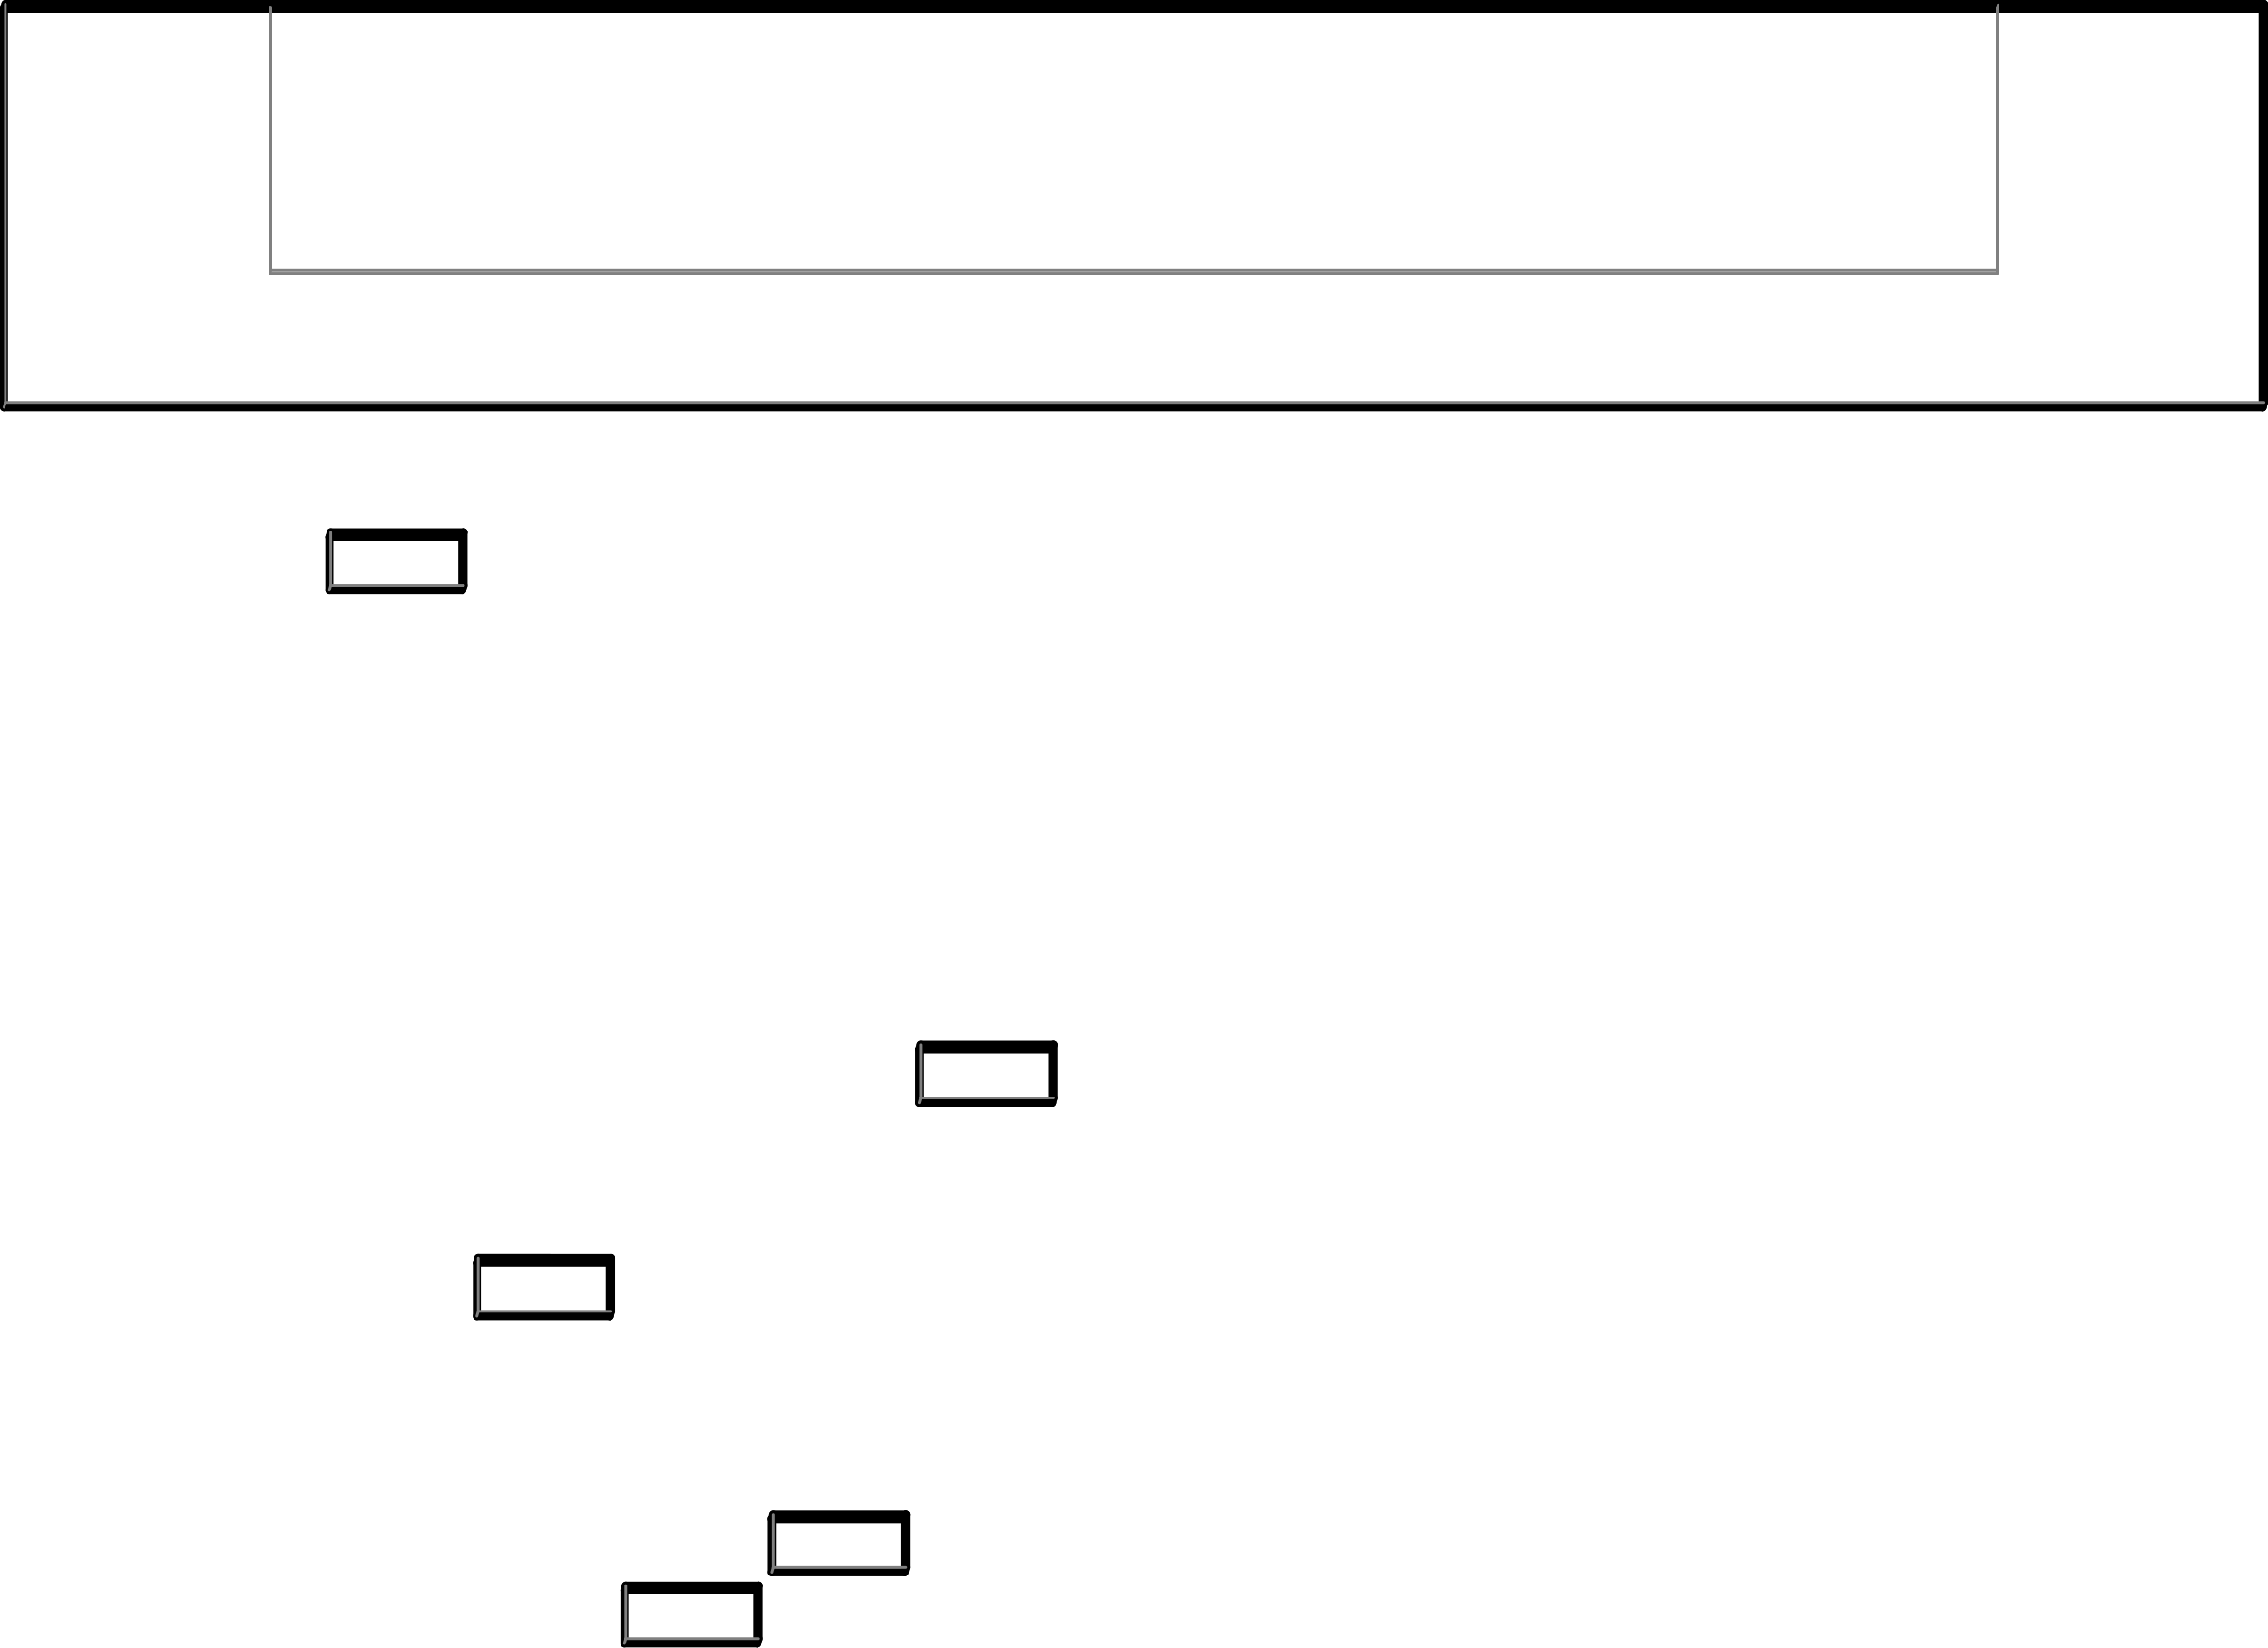
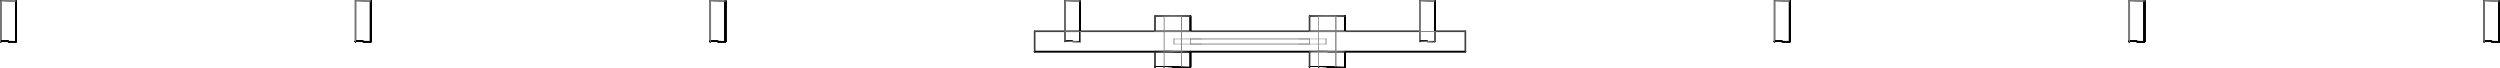
- <svg xmlns="http://www.w3.org/2000/svg" width="85.351mm" height="62.011mm" viewBox="-41.762 -10.96 85.351 62.011" version="1.1">
+ <svg xmlns="http://www.w3.org/2000/svg" width="493.302mm" height="13.343mm" viewBox="-246.651 -7.748 493.302 13.343" version="1.1">
  <g transform="scale(1,-1)" stroke-linecap="round">
    <g fill="none" stroke="rgb(0,0,0)" stroke-width="0.3" id="visible">
-       <line x1="-24.315" y1="-11.078" x2="-24.366" y2="-11.256" />
-       <line x1="-24.366" y1="-11.256" x2="-29.366" y2="-11.256" />
-       <line x1="-24.315" y1="-9.078" x2="-24.366" y2="-9.256" />
-       <line x1="-24.315" y1="-11.078" x2="-24.315" y2="-9.078" />
-       <line x1="-24.366" y1="-11.256" x2="-24.366" y2="-9.256" />
-       <line x1="-29.315" y1="-9.078" x2="-29.366" y2="-9.256" />
-       <line x1="-24.315" y1="-9.078" x2="-29.315" y2="-9.078" />
-       <line x1="-24.366" y1="-9.256" x2="-29.366" y2="-9.256" />
-       <line x1="-29.366" y1="-11.256" x2="-29.366" y2="-9.256" />
-       <line x1="-18.764" y1="-38.4" x2="-18.815" y2="-38.578" />
-       <line x1="-18.815" y1="-38.578" x2="-23.815" y2="-38.578" />
-       <line x1="-18.764" y1="-36.401" x2="-18.815" y2="-36.578" />
-       <line x1="-18.764" y1="-38.4" x2="-18.764" y2="-36.401" />
-       <line x1="-18.815" y1="-38.578" x2="-18.815" y2="-36.578" />
-       <line x1="-23.764" y1="-36.4" x2="-23.815" y2="-36.578" />
-       <line x1="-18.764" y1="-36.401" x2="-23.764" y2="-36.4" />
-       <line x1="-18.815" y1="-36.578" x2="-23.815" y2="-36.578" />
-       <line x1="-23.815" y1="-38.578" x2="-23.815" y2="-36.578" />
-       <line x1="-13.213" y1="-50.723" x2="-13.264" y2="-50.9" />
-       <line x1="-13.264" y1="-50.9" x2="-18.264" y2="-50.9" />
-       <line x1="-13.213" y1="-48.723" x2="-13.264" y2="-48.9" />
-       <line x1="-13.213" y1="-50.723" x2="-13.213" y2="-48.723" />
-       <line x1="-13.264" y1="-50.9" x2="-13.264" y2="-48.9" />
-       <line x1="-18.213" y1="-48.723" x2="-18.264" y2="-48.9" />
-       <line x1="-13.213" y1="-48.723" x2="-18.213" y2="-48.723" />
-       <line x1="-13.264" y1="-48.9" x2="-18.264" y2="-48.9" />
-       <line x1="-18.264" y1="-50.9" x2="-18.264" y2="-48.9" />
-       <line x1="-7.663" y1="-48.045" x2="-7.713" y2="-48.223" />
-       <line x1="-7.713" y1="-48.223" x2="-12.713" y2="-48.223" />
-       <line x1="-7.663" y1="-46.045" x2="-7.713" y2="-46.223" />
-       <line x1="-7.663" y1="-48.045" x2="-7.663" y2="-46.045" />
-       <line x1="-7.713" y1="-48.223" x2="-7.713" y2="-46.223" />
-       <line x1="-12.663" y1="-46.045" x2="-12.713" y2="-46.223" />
-       <line x1="-7.663" y1="-46.045" x2="-12.663" y2="-46.045" />
-       <line x1="-7.713" y1="-46.223" x2="-12.713" y2="-46.223" />
-       <line x1="-12.713" y1="-48.223" x2="-12.713" y2="-46.223" />
-       <line x1="-2.112" y1="-30.367" x2="-2.163" y2="-30.545" />
-       <line x1="-2.163" y1="-30.545" x2="-7.163" y2="-30.545" />
-       <line x1="-2.112" y1="-28.367" x2="-2.163" y2="-28.545" />
-       <line x1="-2.112" y1="-30.367" x2="-2.112" y2="-28.367" />
-       <line x1="-2.163" y1="-30.545" x2="-2.163" y2="-28.545" />
-       <line x1="-7.112" y1="-28.367" x2="-7.163" y2="-28.545" />
-       <line x1="-2.112" y1="-28.367" x2="-7.112" y2="-28.367" />
-       <line x1="-2.163" y1="-28.545" x2="-7.163" y2="-28.545" />
-       <line x1="-7.163" y1="-30.545" x2="-7.163" y2="-28.545" />
-       <line x1="-41.612" y1="-4.367" x2="-41.612" y2="10.632" />
-       <line x1="-41.612" y1="10.632" x2="-41.561" y2="10.81" />
-       <line x1="-41.612" y1="-4.367" x2="43.388" y2="-4.368" />
-       <line x1="43.388" y1="-4.368" x2="43.388" y2="10.632" />
-       <line x1="-41.612" y1="10.632" x2="43.388" y2="10.632" />
-       <line x1="-41.561" y1="10.81" x2="43.439" y2="10.81" />
-       <line x1="43.388" y1="10.632" x2="43.439" y2="10.81" />
-       <line x1="-31.603" y1="10.665" x2="33.397" y2="10.665" />
-       <line x1="33.397" y1="10.665" x2="33.43" y2="10.778" />
-       <line x1="-31.57" y1="10.778" x2="33.43" y2="10.778" />
-       <line x1="-31.603" y1="10.665" x2="-31.57" y2="10.778" />
-       <line x1="43.439" y1="-4.19" x2="43.439" y2="10.81" />
-       <line x1="43.388" y1="-4.368" x2="43.439" y2="-4.19" />
-       <line x1="-31.57" y1="10.778" x2="-31.57" y2="10.665" />
+       <line x1="-11.75" y1="1.574" x2="-11.75" y2="4.569" />
+       <path d="M -18.75,4.569 A 3.5,0.001 4.7393962320875796e-23 0,0 -11.75,4.569" />
+       <line x1="-42.5" y1="1.574" x2="33.499" y2="1.574" />
+       <line x1="36.5" y1="1.574" x2="42.5" y2="1.574" />
+       <line x1="-42.5" y1="-2.426" x2="-42.5" y2="1.574" />
+       <line x1="-42.5" y1="-2.426" x2="-42.5" y2="-2.449" />
+       <line x1="-42.5" y1="-2.449" x2="11.75" y2="-2.449" />
+       <line x1="18.75" y1="-2.449" x2="42.5" y2="-2.449" />
+       <line x1="-42.5" y1="-2.426" x2="42.5" y2="-2.426" />
+       <line x1="42.5" y1="-2.426" x2="42.5" y2="1.574" />
+       <line x1="42.5" y1="-2.426" x2="42.5" y2="-2.449" />
+       <line x1="18.75" y1="1.574" x2="18.75" y2="4.569" />
+       <path d="M 11.75,4.569 A 3.5,0.001 4.7393962320875796e-23 0,0 18.75,4.569" />
+       <line x1="-33.5" y1="1.574" x2="-33.5" y2="7.563" />
+       <path d="M -33.5,7.563 A 1.5,0.001 4.7393962320875796e-23 0,0 -33.5,7.563" />
+       <line x1="-11.75" y1="1.574" x2="-11.75" y2="4.556" />
+       <path d="M -11.75,4.556 A 3.5,0.001 4.7393962320875796e-23 0,0 -11.75,4.556" />
+       <line x1="36.5" y1="1.574" x2="36.5" y2="7.563" />
+       <path d="M 36.5,7.563 A 1.5,0.001 4.7393962320875796e-23 0,0 36.5,7.563" />
+       <line x1="18.75" y1="1.574" x2="18.75" y2="4.556" />
+       <path d="M 18.75,4.556 A 3.5,0.001 4.7393962320875796e-23 0,0 18.75,4.556" />
+       <path d="M -13.55,-5.431 A 1.7,0.001 4.7393962320875796e-23 0,0 -16.95,-5.431" />
+       <path d="M -16.95,-5.431 A 1.7,0.001 4.7393962320875796e-23 0,0 -13.55,-5.431" />
+       <path d="M -18.75,-2.431 A 3.5,0.001 4.7393962320875796e-23 0,0 -11.75,-2.431" />
+       <path d="M 11.75,-2.431 A 3.5,0.001 4.7393962320875796e-23 0,0 18.75,-2.431" />
+       <path d="M -11.75,-2.444 A 3.5,0.001 4.7393962320875796e-23 0,0 -11.75,-2.444" />
+       <path d="M 18.75,-2.444 A 3.5,0.001 4.7393962320875796e-23 0,0 18.75,-2.444" />
+       <path d="M -11.75,-5.431 A 3.5,0.001 4.7393962320875796e-23 0,0 -18.75,-5.431" />
+       <path d="M -18.75,-5.431 A 3.5,0.001 4.7393962320875796e-23 0,0 -11.75,-5.431" />
+       <line x1="-11.75" y1="-5.431" x2="-11.75" y2="-2.431" />
+       <line x1="18.75" y1="-5.431" x2="18.75" y2="-2.431" />
+       <path d="M 18.75,-5.431 A 3.5,0.001 4.7393962320875796e-23 0,0 11.75,-5.431" />
+       <path d="M 11.75,-5.431 A 3.5,0.001 4.7393962320875796e-23 0,0 18.75,-5.431" />
+       <line x1="-11.75" y1="-5.444" x2="-11.75" y2="-2.444" />
+       <path d="M -11.75,-5.444 A 3.5,0.001 4.7393962320875796e-23 0,0 -18.75,-5.444" />
+       <path d="M -18.75,-5.444 A 3.5,0.001 4.7393962320875796e-23 0,0 -11.75,-5.444" />
+       <line x1="18.75" y1="-5.444" x2="18.75" y2="-2.444" />
+       <path d="M 18.75,-5.444 A 3.5,0.001 4.7393962320875796e-23 0,0 11.75,-5.444" />
+       <path d="M 11.75,-5.444 A 3.5,0.001 4.7393962320875796e-23 0,0 18.75,-5.444" />
+       <path d="M 16.95,-5.431 A 1.7,0.001 4.7393962320875796e-23 0,0 13.55,-5.431" />
+       <path d="M 13.55,-5.431 A 1.7,0.001 4.7393962320875796e-23 0,0 16.95,-5.431" />
+       <path d="M -13.55,-5.444 A 1.7,0.001 4.7393962320875796e-23 0,0 -16.95,-5.444" />
+       <path d="M -16.95,-5.444 A 1.7,0.001 4.7393962320875796e-23 0,0 -13.55,-5.444" />
+       <path d="M 16.95,-5.444 A 1.7,0.001 4.7393962320875796e-23 0,0 13.55,-5.444" />
+       <path d="M 13.55,-5.444 A 1.7,0.001 4.7393962320875796e-23 0,0 16.95,-5.444" />
+       <path d="M -246.501,7.597 A 1.5,0.001 4.7393962320875796e-23 0,0 -243.501,7.597" />
+       <line x1="-243.501" y1="-0.403" x2="-243.501" y2="7.597" />
+       <path d="M -243.501,-0.403 A 1.5,0.001 4.7393962320875796e-23 0,0 -246.501,-0.403" />
+       <path d="M -246.501,-0.403 A 1.5,0.001 4.7393962320875796e-23 0,0 -243.501,-0.403" />
+       <path d="M -243.501,7.58 A 1.5,0.001 4.7393962320875796e-23 0,0 -243.5,7.58" />
+       <line x1="-243.5" y1="-0.42" x2="-243.5" y2="7.58" />
+       <path d="M -243.5,-0.42 A 1.5,0.001 4.7393962320875796e-23 0,0 -246.5,-0.42" />
+       <path d="M -246.5,-0.42 A 1.5,0.001 4.7393962320875796e-23 0,0 -243.5,-0.42" />
+       <path d="M -243.5,7.563 A 1.5,0.001 4.7393962320875796e-23 0,0 -243.5,7.563" />
+       <line x1="-243.5" y1="-0.437" x2="-243.5" y2="7.563" />
+       <path d="M -243.5,-0.437 A 1.5,0.001 4.7393962320875796e-23 0,0 -246.5,-0.437" />
+       <path d="M -246.5,-0.437 A 1.5,0.001 4.7393962320875796e-23 0,0 -243.5,-0.437" />
+       <path d="M -243.5,7.546 A 1.5,0.001 4.7393962320875796e-23 0,0 -243.5,7.546" />
+       <line x1="-243.5" y1="-0.454" x2="-243.5" y2="7.546" />
+       <path d="M -243.5,-0.454 A 1.5,0.001 4.7393962320875796e-23 0,0 -246.5,-0.454" />
+       <path d="M -246.5,-0.454 A 1.5,0.001 4.7393962320875796e-23 0,0 -243.5,-0.454" />
+       <path d="M -243.5,7.529 A 1.5,0.001 4.7393962320875796e-23 0,0 -243.499,7.529" />
+       <line x1="-243.499" y1="-0.471" x2="-243.499" y2="7.529" />
+       <path d="M -243.499,-0.471 A 1.5,0.001 4.7393962320875796e-23 0,0 -246.499,-0.471" />
+       <path d="M -246.499,-0.471 A 1.5,0.001 4.7393962320875796e-23 0,0 -243.499,-0.471" />
+       <path d="M -176.501,7.597 A 1.5,0.001 4.7393962320875796e-23 0,0 -173.501,7.597" />
+       <line x1="-173.501" y1="-0.403" x2="-173.501" y2="7.597" />
+       <path d="M -173.501,-0.403 A 1.5,0.001 4.7393962320875796e-23 0,0 -176.501,-0.403" />
+       <path d="M -176.501,-0.403 A 1.5,0.001 4.7393962320875796e-23 0,0 -173.501,-0.403" />
+       <path d="M -173.501,7.58 A 1.5,0.001 4.7393962320875796e-23 0,0 -173.5,7.58" />
+       <line x1="-173.5" y1="-0.42" x2="-173.5" y2="7.58" />
+       <path d="M -173.5,-0.42 A 1.5,0.001 4.7393962320875796e-23 0,0 -176.5,-0.42" />
+       <path d="M -176.5,-0.42 A 1.5,0.001 4.7393962320875796e-23 0,0 -173.5,-0.42" />
+       <path d="M -173.5,7.563 A 1.5,0.001 4.7393962320875796e-23 0,0 -173.5,7.563" />
+       <line x1="-173.5" y1="-0.437" x2="-173.5" y2="7.563" />
+       <path d="M -173.5,-0.437 A 1.5,0.001 4.7393962320875796e-23 0,0 -176.5,-0.437" />
+       <path d="M -176.5,-0.437 A 1.5,0.001 4.7393962320875796e-23 0,0 -173.5,-0.437" />
+       <path d="M -173.5,7.546 A 1.5,0.001 4.7393962320875796e-23 0,0 -173.5,7.546" />
+       <line x1="-173.5" y1="-0.454" x2="-173.5" y2="7.546" />
+       <path d="M -173.5,-0.454 A 1.5,0.001 4.7393962320875796e-23 0,0 -176.5,-0.454" />
+       <path d="M -176.5,-0.454 A 1.5,0.001 4.7393962320875796e-23 0,0 -173.5,-0.454" />
+       <path d="M -173.5,7.529 A 1.5,0.001 4.7393962320875796e-23 0,0 -173.499,7.529" />
+       <line x1="-173.499" y1="-0.471" x2="-173.499" y2="7.529" />
+       <path d="M -173.499,-0.471 A 1.5,0.001 4.7393962320875796e-23 0,0 -176.499,-0.471" />
+       <path d="M -176.499,-0.471 A 1.5,0.001 4.7393962320875796e-23 0,0 -173.499,-0.471" />
+       <path d="M -106.501,7.597 A 1.5,0.001 4.7393962320875796e-23 0,0 -103.501,7.597" />
+       <line x1="-103.501" y1="-0.403" x2="-103.501" y2="7.597" />
+       <path d="M -103.501,-0.403 A 1.5,0.001 4.7393962320875796e-23 0,0 -106.501,-0.403" />
+       <path d="M -106.501,-0.403 A 1.5,0.001 4.7393962320875796e-23 0,0 -103.501,-0.403" />
+       <path d="M -103.501,7.58 A 1.5,0.001 4.7393962320875796e-23 0,0 -103.5,7.58" />
+       <line x1="-103.5" y1="-0.42" x2="-103.5" y2="7.58" />
+       <path d="M -103.5,-0.42 A 1.5,0.001 4.7393962320875796e-23 0,0 -106.5,-0.42" />
+       <path d="M -106.5,-0.42 A 1.5,0.001 4.7393962320875796e-23 0,0 -103.5,-0.42" />
+       <path d="M -103.5,7.563 A 1.5,0.001 4.7393962320875796e-23 0,0 -103.5,7.563" />
+       <line x1="-103.5" y1="-0.437" x2="-103.5" y2="7.563" />
+       <path d="M -103.5,-0.437 A 1.5,0.001 4.7393962320875796e-23 0,0 -106.5,-0.437" />
+       <path d="M -106.5,-0.437 A 1.5,0.001 4.7393962320875796e-23 0,0 -103.5,-0.437" />
+       <path d="M -103.5,7.546 A 1.5,0.001 4.7393962320875796e-23 0,0 -103.5,7.546" />
+       <line x1="-103.5" y1="-0.454" x2="-103.5" y2="7.546" />
+       <path d="M -103.5,-0.454 A 1.5,0.001 4.7393962320875796e-23 0,0 -106.5,-0.454" />
+       <path d="M -106.5,-0.454 A 1.5,0.001 4.7393962320875796e-23 0,0 -103.5,-0.454" />
+       <path d="M -103.5,7.529 A 1.5,0.001 4.7393962320875796e-23 0,0 -103.499,7.529" />
+       <line x1="-103.499" y1="-0.471" x2="-103.499" y2="7.529" />
+       <path d="M -103.499,-0.471 A 1.5,0.001 4.7393962320875796e-23 0,0 -106.499,-0.471" />
+       <path d="M -106.499,-0.471 A 1.5,0.001 4.7393962320875796e-23 0,0 -103.499,-0.471" />
+       <path d="M -36.501,7.597 A 1.5,0.001 4.7393962320875796e-23 0,0 -33.501,7.597" />
+       <line x1="-33.501" y1="-0.403" x2="-33.501" y2="7.597" />
+       <path d="M -33.501,-0.403 A 1.5,0.001 4.7393962320875796e-23 0,0 -36.501,-0.403" />
+       <path d="M -36.501,-0.403 A 1.5,0.001 4.7393962320875796e-23 0,0 -33.501,-0.403" />
+       <path d="M -33.501,7.58 A 1.5,0.001 4.7393962320875796e-23 0,0 -33.5,7.58" />
+       <line x1="-33.5" y1="-0.42" x2="-33.5" y2="7.58" />
+       <path d="M -33.5,-0.42 A 1.5,0.001 4.7393962320875796e-23 0,0 -36.5,-0.42" />
+       <path d="M -36.5,-0.42 A 1.5,0.001 4.7393962320875796e-23 0,0 -33.5,-0.42" />
+       <path d="M -33.5,7.546 A 1.5,0.001 4.7393962320875796e-23 0,0 -33.5,7.546" />
+       <line x1="-33.5" y1="1.574" x2="-33.5" y2="7.546" />
+       <path d="M -33.5,7.529 A 1.5,0.001 4.7393962320875796e-23 0,0 -33.499,7.529" />
+       <line x1="-33.499" y1="1.574" x2="-33.499" y2="7.529" />
+       <path d="M 33.499,7.597 A 1.5,0.001 4.7393962320875796e-23 0,0 36.499,7.597" />
+       <line x1="36.499" y1="-0.403" x2="36.499" y2="7.597" />
+       <path d="M 36.499,-0.403 A 1.5,0.001 4.7393962320875796e-23 0,0 33.499,-0.403" />
+       <path d="M 33.499,-0.403 A 1.5,0.001 4.7393962320875796e-23 0,0 36.499,-0.403" />
+       <path d="M 36.499,7.58 A 1.5,0.001 4.7393962320875796e-23 0,0 36.5,7.58" />
+       <line x1="36.5" y1="-0.42" x2="36.5" y2="7.58" />
+       <path d="M 36.5,-0.42 A 1.5,0.001 4.7393962320875796e-23 0,0 33.5,-0.42" />
+       <path d="M 33.5,-0.42 A 1.5,0.001 4.7393962320875796e-23 0,0 36.5,-0.42" />
+       <path d="M 36.5,7.546 A 1.5,0.001 4.7393962320875796e-23 0,0 36.5,7.546" />
+       <line x1="36.5" y1="1.574" x2="36.5" y2="7.546" />
+       <path d="M 36.5,7.529 A 1.5,0.001 4.7393962320875796e-23 0,0 36.501,7.529" />
+       <line x1="36.501" y1="1.574" x2="36.501" y2="7.529" />
+       <path d="M 103.499,7.597 A 1.5,0.001 4.7393962320875796e-23 0,0 106.499,7.597" />
+       <line x1="106.499" y1="-0.403" x2="106.499" y2="7.597" />
+       <path d="M 106.499,-0.403 A 1.5,0.001 4.7393962320875796e-23 0,0 103.499,-0.403" />
+       <path d="M 103.499,-0.403 A 1.5,0.001 4.7393962320875796e-23 0,0 106.499,-0.403" />
+       <path d="M 106.499,7.58 A 1.5,0.001 4.7393962320875796e-23 0,0 106.5,7.58" />
+       <line x1="106.5" y1="-0.42" x2="106.5" y2="7.58" />
+       <path d="M 106.5,-0.42 A 1.5,0.001 4.7393962320875796e-23 0,0 103.5,-0.42" />
+       <path d="M 103.5,-0.42 A 1.5,0.001 4.7393962320875796e-23 0,0 106.5,-0.42" />
+       <path d="M 106.5,7.563 A 1.5,0.001 4.7393962320875796e-23 0,0 106.5,7.563" />
+       <line x1="106.5" y1="-0.437" x2="106.5" y2="7.563" />
+       <path d="M 106.5,-0.437 A 1.5,0.001 4.7393962320875796e-23 0,0 103.5,-0.437" />
+       <path d="M 103.5,-0.437 A 1.5,0.001 4.7393962320875796e-23 0,0 106.5,-0.437" />
+       <path d="M 106.5,7.546 A 1.5,0.001 4.7393962320875796e-23 0,0 106.5,7.546" />
+       <line x1="106.5" y1="-0.454" x2="106.5" y2="7.546" />
+       <path d="M 106.5,-0.454 A 1.5,0.001 4.7393962320875796e-23 0,0 103.5,-0.454" />
+       <path d="M 103.5,-0.454 A 1.5,0.001 4.7393962320875796e-23 0,0 106.5,-0.454" />
+       <path d="M 106.5,7.529 A 1.5,0.001 4.7393962320875796e-23 0,0 106.501,7.529" />
+       <line x1="106.501" y1="-0.471" x2="106.501" y2="7.529" />
+       <path d="M 106.501,-0.471 A 1.5,0.001 4.7393962320875796e-23 0,0 103.501,-0.471" />
+       <path d="M 103.501,-0.471 A 1.5,0.001 4.7393962320875796e-23 0,0 106.501,-0.471" />
+       <path d="M 173.499,7.597 A 1.5,0.001 4.7393962320875796e-23 0,0 176.499,7.597" />
+       <line x1="176.499" y1="-0.403" x2="176.499" y2="7.597" />
+       <path d="M 176.499,-0.403 A 1.5,0.001 4.7393962320875796e-23 0,0 173.499,-0.403" />
+       <path d="M 173.499,-0.403 A 1.5,0.001 4.7393962320875796e-23 0,0 176.499,-0.403" />
+       <path d="M 176.499,7.58 A 1.5,0.001 4.7393962320875796e-23 0,0 176.5,7.58" />
+       <line x1="176.5" y1="-0.42" x2="176.5" y2="7.58" />
+       <path d="M 176.5,-0.42 A 1.5,0.001 4.7393962320875796e-23 0,0 173.5,-0.42" />
+       <path d="M 173.5,-0.42 A 1.5,0.001 4.7393962320875796e-23 0,0 176.5,-0.42" />
+       <path d="M 176.5,7.563 A 1.5,0.001 4.7393962320875796e-23 0,0 176.5,7.563" />
+       <line x1="176.5" y1="-0.437" x2="176.5" y2="7.563" />
+       <path d="M 176.5,-0.437 A 1.5,0.001 4.7393962320875796e-23 0,0 173.5,-0.437" />
+       <path d="M 173.5,-0.437 A 1.5,0.001 4.7393962320875796e-23 0,0 176.5,-0.437" />
+       <path d="M 176.5,7.546 A 1.5,0.001 4.7393962320875796e-23 0,0 176.5,7.546" />
+       <line x1="176.5" y1="-0.454" x2="176.5" y2="7.546" />
+       <path d="M 176.5,-0.454 A 1.5,0.001 4.7393962320875796e-23 0,0 173.5,-0.454" />
+       <path d="M 173.5,-0.454 A 1.5,0.001 4.7393962320875796e-23 0,0 176.5,-0.454" />
+       <path d="M 176.5,7.529 A 1.5,0.001 4.7393962320875796e-23 0,0 176.501,7.529" />
+       <line x1="176.501" y1="-0.471" x2="176.501" y2="7.529" />
+       <path d="M 176.501,-0.471 A 1.5,0.001 4.7393962320875796e-23 0,0 173.501,-0.471" />
+       <path d="M 173.501,-0.471 A 1.5,0.001 4.7393962320875796e-23 0,0 176.501,-0.471" />
+       <path d="M 243.499,7.597 A 1.5,0.001 4.7393962320875796e-23 0,0 246.499,7.597" />
+       <line x1="246.499" y1="-0.403" x2="246.499" y2="7.597" />
+       <path d="M 246.499,-0.403 A 1.5,0.001 4.7393962320875796e-23 0,0 243.499,-0.403" />
+       <path d="M 243.499,-0.403 A 1.5,0.001 4.7393962320875796e-23 0,0 246.499,-0.403" />
+       <path d="M 246.499,7.58 A 1.5,0.001 4.7393962320875796e-23 0,0 246.5,7.58" />
+       <line x1="246.5" y1="-0.42" x2="246.5" y2="7.58" />
+       <path d="M 246.5,-0.42 A 1.5,0.001 4.7393962320875796e-23 0,0 243.5,-0.42" />
+       <path d="M 243.5,-0.42 A 1.5,0.001 4.7393962320875796e-23 0,0 246.5,-0.42" />
+       <path d="M 246.5,7.563 A 1.5,0.001 4.7393962320875796e-23 0,0 246.5,7.563" />
+       <line x1="246.5" y1="-0.437" x2="246.5" y2="7.563" />
+       <path d="M 246.5,-0.437 A 1.5,0.001 4.7393962320875796e-23 0,0 243.5,-0.437" />
+       <path d="M 243.5,-0.437 A 1.5,0.001 4.7393962320875796e-23 0,0 246.5,-0.437" />
+       <path d="M 246.5,7.546 A 1.5,0.001 4.7393962320875796e-23 0,0 246.5,7.546" />
+       <line x1="246.5" y1="-0.454" x2="246.5" y2="7.546" />
+       <path d="M 246.5,-0.454 A 1.5,0.001 4.7393962320875796e-23 0,0 243.5,-0.454" />
+       <path d="M 243.5,-0.454 A 1.5,0.001 4.7393962320875796e-23 0,0 246.5,-0.454" />
+       <path d="M 246.5,7.529 A 1.5,0.001 4.7393962320875796e-23 0,0 246.501,7.529" />
+       <line x1="246.501" y1="-0.471" x2="246.501" y2="7.529" />
+       <path d="M 246.501,-0.471 A 1.5,0.001 4.7393962320875796e-23 0,0 243.501,-0.471" />
+       <path d="M 243.501,-0.471 A 1.5,0.001 4.7393962320875796e-23 0,0 246.501,-0.471" />
+       <line x1="-11.75" y1="1.574" x2="-11.75" y2="4.569" />
+       <line x1="-18.75" y1="1.574" x2="-18.75" y2="4.569" />
+       <line x1="18.75" y1="1.574" x2="18.75" y2="4.569" />
+       <line x1="11.75" y1="1.574" x2="11.75" y2="4.569" />
+       <line x1="-33.5" y1="1.574" x2="-33.5" y2="7.563" />
+       <line x1="-11.75" y1="1.574" x2="-11.75" y2="4.556" />
+       <line x1="36.5" y1="1.574" x2="36.5" y2="7.563" />
+       <line x1="18.75" y1="1.574" x2="18.75" y2="4.556" />
+       <line x1="-11.75" y1="-5.431" x2="-11.75" y2="-2.431" />
+       <line x1="-18.75" y1="-5.431" x2="-18.75" y2="-2.431" />
+       <line x1="18.75" y1="-5.431" x2="18.75" y2="-2.431" />
+       <line x1="11.75" y1="-5.431" x2="11.75" y2="-2.431" />
+       <line x1="-11.75" y1="-5.444" x2="-11.75" y2="-2.444" />
+       <line x1="-18.75" y1="-5.444" x2="-18.75" y2="-5.431" />
+       <line x1="18.75" y1="-5.444" x2="18.75" y2="-2.444" />
+       <line x1="11.75" y1="-5.444" x2="11.75" y2="-5.431" />
+       <line x1="-243.501" y1="-0.403" x2="-243.501" y2="7.597" />
+       <line x1="-246.501" y1="-0.403" x2="-246.501" y2="7.597" />
+       <line x1="-243.5" y1="-0.42" x2="-243.5" y2="7.58" />
+       <line x1="-246.5" y1="-0.42" x2="-246.5" y2="-0.403" />
+       <line x1="-243.5" y1="-0.437" x2="-243.5" y2="7.563" />
+       <line x1="-246.5" y1="-0.437" x2="-246.5" y2="-0.42" />
+       <line x1="-243.5" y1="-0.454" x2="-243.5" y2="7.546" />
+       <line x1="-246.5" y1="-0.454" x2="-246.5" y2="-0.437" />
+       <line x1="-243.499" y1="-0.471" x2="-243.499" y2="7.529" />
+       <line x1="-246.499" y1="-0.471" x2="-246.499" y2="-0.454" />
+       <line x1="-173.501" y1="-0.403" x2="-173.501" y2="7.597" />
+       <line x1="-176.501" y1="-0.403" x2="-176.501" y2="7.597" />
+       <line x1="-173.5" y1="-0.42" x2="-173.5" y2="7.58" />
+       <line x1="-176.5" y1="-0.42" x2="-176.5" y2="-0.403" />
+       <line x1="-173.5" y1="-0.437" x2="-173.5" y2="7.563" />
+       <line x1="-176.5" y1="-0.437" x2="-176.5" y2="-0.42" />
+       <line x1="-173.5" y1="-0.454" x2="-173.5" y2="7.546" />
+       <line x1="-176.5" y1="-0.454" x2="-176.5" y2="-0.437" />
+       <line x1="-173.499" y1="-0.471" x2="-173.499" y2="7.529" />
+       <line x1="-176.499" y1="-0.471" x2="-176.499" y2="-0.454" />
+       <line x1="-103.501" y1="-0.403" x2="-103.501" y2="7.597" />
+       <line x1="-106.501" y1="-0.403" x2="-106.501" y2="7.597" />
+       <line x1="-103.5" y1="-0.42" x2="-103.5" y2="7.58" />
+       <line x1="-106.5" y1="-0.42" x2="-106.5" y2="-0.403" />
+       <line x1="-103.5" y1="-0.437" x2="-103.5" y2="7.563" />
+       <line x1="-106.5" y1="-0.437" x2="-106.5" y2="-0.42" />
+       <line x1="-103.5" y1="-0.454" x2="-103.5" y2="7.546" />
+       <line x1="-106.5" y1="-0.454" x2="-106.5" y2="-0.437" />
+       <line x1="-103.499" y1="-0.471" x2="-103.499" y2="7.529" />
+       <line x1="-106.499" y1="-0.471" x2="-106.499" y2="-0.454" />
+       <line x1="-33.501" y1="-0.403" x2="-33.501" y2="7.597" />
+       <line x1="-36.501" y1="-0.403" x2="-36.501" y2="7.597" />
+       <line x1="-33.5" y1="-0.42" x2="-33.5" y2="7.58" />
+       <line x1="-36.5" y1="-0.42" x2="-36.5" y2="-0.403" />
+       <line x1="-33.5" y1="1.574" x2="-33.5" y2="7.546" />
+       <line x1="-33.499" y1="1.574" x2="-33.499" y2="7.529" />
+       <line x1="36.499" y1="-0.403" x2="36.499" y2="7.597" />
+       <line x1="33.499" y1="-0.403" x2="33.499" y2="7.597" />
+       <line x1="36.5" y1="-0.42" x2="36.5" y2="7.58" />
+       <line x1="33.5" y1="-0.42" x2="33.5" y2="-0.403" />
+       <line x1="36.5" y1="1.574" x2="36.5" y2="7.546" />
+       <line x1="36.501" y1="1.574" x2="36.501" y2="7.529" />
+       <line x1="106.499" y1="-0.403" x2="106.499" y2="7.597" />
+       <line x1="103.499" y1="-0.403" x2="103.499" y2="7.597" />
+       <line x1="106.5" y1="-0.42" x2="106.5" y2="7.58" />
+       <line x1="103.5" y1="-0.42" x2="103.5" y2="-0.403" />
+       <line x1="106.5" y1="-0.437" x2="106.5" y2="7.563" />
+       <line x1="103.5" y1="-0.437" x2="103.5" y2="-0.42" />
+       <line x1="106.5" y1="-0.454" x2="106.5" y2="7.546" />
+       <line x1="103.5" y1="-0.454" x2="103.5" y2="-0.437" />
+       <line x1="106.501" y1="-0.471" x2="106.501" y2="7.529" />
+       <line x1="103.501" y1="-0.471" x2="103.501" y2="-0.454" />
+       <line x1="176.499" y1="-0.403" x2="176.499" y2="7.597" />
+       <line x1="173.499" y1="-0.403" x2="173.499" y2="7.597" />
+       <line x1="176.5" y1="-0.42" x2="176.5" y2="7.58" />
+       <line x1="173.5" y1="-0.42" x2="173.5" y2="-0.403" />
+       <line x1="176.5" y1="-0.437" x2="176.5" y2="7.563" />
+       <line x1="173.5" y1="-0.437" x2="173.5" y2="-0.42" />
+       <line x1="176.5" y1="-0.454" x2="176.5" y2="7.546" />
+       <line x1="173.5" y1="-0.454" x2="173.5" y2="-0.437" />
+       <line x1="176.501" y1="-0.471" x2="176.501" y2="7.529" />
+       <line x1="173.501" y1="-0.471" x2="173.501" y2="-0.454" />
+       <line x1="246.499" y1="-0.403" x2="246.499" y2="7.597" />
+       <line x1="243.499" y1="-0.403" x2="243.499" y2="7.597" />
+       <line x1="246.5" y1="-0.42" x2="246.5" y2="7.58" />
+       <line x1="243.5" y1="-0.42" x2="243.5" y2="-0.403" />
+       <line x1="246.5" y1="-0.437" x2="246.5" y2="7.563" />
+       <line x1="243.5" y1="-0.437" x2="243.5" y2="-0.42" />
+       <line x1="246.5" y1="-0.454" x2="246.5" y2="7.546" />
+       <line x1="243.5" y1="-0.454" x2="243.5" y2="-0.437" />
+       <line x1="246.501" y1="-0.471" x2="246.501" y2="7.529" />
+       <line x1="243.501" y1="-0.471" x2="243.501" y2="-0.454" />
    </g>
    <g fill="none" stroke="rgb(128,128,128)" stroke-width="0.1" id="hidden">
-       <line x1="-29.315" y1="-11.078" x2="-29.366" y2="-11.256" />
-       <line x1="-24.315" y1="-11.078" x2="-29.315" y2="-11.078" />
-       <line x1="-29.315" y1="-11.078" x2="-29.315" y2="-9.078" />
-       <line x1="-23.764" y1="-38.4" x2="-23.815" y2="-38.578" />
-       <line x1="-18.764" y1="-38.4" x2="-23.764" y2="-38.4" />
-       <line x1="-23.764" y1="-38.4" x2="-23.764" y2="-36.4" />
-       <line x1="-18.213" y1="-50.723" x2="-18.264" y2="-50.9" />
-       <line x1="-13.213" y1="-50.723" x2="-18.213" y2="-50.723" />
-       <line x1="-18.213" y1="-50.723" x2="-18.213" y2="-48.723" />
-       <line x1="-12.663" y1="-48.045" x2="-12.713" y2="-48.223" />
-       <line x1="-7.663" y1="-48.045" x2="-12.663" y2="-48.045" />
-       <line x1="-12.663" y1="-48.045" x2="-12.663" y2="-46.045" />
-       <line x1="-7.112" y1="-30.367" x2="-7.163" y2="-30.545" />
-       <line x1="-2.112" y1="-30.367" x2="-7.112" y2="-30.367" />
-       <line x1="-7.112" y1="-30.367" x2="-7.112" y2="-28.367" />
-       <line x1="-41.561" y1="-4.19" x2="-41.561" y2="10.81" />
-       <line x1="-41.612" y1="-4.367" x2="-41.561" y2="-4.19" />
-       <line x1="-41.561" y1="-4.19" x2="43.439" y2="-4.19" />
-       <line x1="-31.603" y1="10.665" x2="-31.603" y2="0.665" />
-       <line x1="33.397" y1="10.665" x2="33.397" y2="0.665" />
-       <line x1="-31.603" y1="0.665" x2="33.397" y2="0.665" />
-       <line x1="33.43" y1="10.778" x2="33.43" y2="0.778" />
-       <line x1="33.397" y1="0.665" x2="33.43" y2="0.778" />
-       <line x1="-31.57" y1="10.665" x2="-31.57" y2="0.778" />
-       <line x1="-31.57" y1="0.778" x2="33.43" y2="0.778" />
-       <line x1="-31.603" y1="0.665" x2="-31.57" y2="0.778" />
+       <line x1="-11.75" y1="1.569" x2="-11.75" y2="1.574" />
+       <path d="M -11.75,1.569 A 3.5,0.001 4.7393962320875796e-23 0,0 -18.75,1.569" />
+       <path d="M -18.75,1.569 A 3.5,0.001 4.7393962320875796e-23 0,0 -11.75,1.569" />
+       <path d="M -11.75,4.569 A 3.5,0.001 4.7393962320875796e-23 0,0 -18.75,4.569" />
+       <line x1="-42.5" y1="1.574" x2="-42.5" y2="1.551" />
+       <line x1="-42.5" y1="1.551" x2="42.5" y2="1.551" />
+       <line x1="33.499" y1="1.574" x2="36.5" y2="1.574" />
+       <line x1="42.5" y1="1.574" x2="42.5" y2="1.551" />
+       <path d="M 18.75,1.569 A 3.5,0.001 4.7393962320875796e-23 0,0 11.75,1.569" />
+       <path d="M 11.75,1.569 A 3.5,0.001 4.7393962320875796e-23 0,0 18.75,1.569" />
+       <path d="M -33.5,1.563 A 1.5,0.001 4.7393962320875796e-23 0,0 -36.5,1.563" />
+       <path d="M -36.5,1.563 A 1.5,0.001 4.7393962320875796e-23 0,0 -33.5,1.563" />
+       <path d="M -11.75,1.556 A 3.5,0.001 4.7393962320875796e-23 0,0 -18.75,1.556" />
+       <path d="M -18.75,1.556 A 3.5,0.001 4.7393962320875796e-23 0,0 -11.75,1.556" />
+       <path d="M 36.5,1.563 A 1.5,0.001 4.7393962320875796e-23 0,0 33.5,1.563" />
+       <path d="M 33.5,1.563 A 1.5,0.001 4.7393962320875796e-23 0,0 36.5,1.563" />
+       <path d="M 18.75,1.556 A 3.5,0.001 4.7393962320875796e-23 0,0 11.75,1.556" />
+       <path d="M 11.75,1.556 A 3.5,0.001 4.7393962320875796e-23 0,0 18.75,1.556" />
+       <path d="M -13.55,4.569 A 1.7,0.001 4.7393962320875796e-23 0,0 -16.95,4.569" />
+       <path d="M -16.95,4.569 A 1.7,0.001 4.7393962320875796e-23 0,0 -13.55,4.569" />
+       <line x1="-42.5" y1="-2.449" x2="-42.5" y2="1.551" />
+       <line x1="11.75" y1="-2.449" x2="18.75" y2="-2.449" />
+       <line x1="42.5" y1="-2.449" x2="42.5" y2="1.551" />
+       <line x1="18.75" y1="1.569" x2="18.75" y2="1.574" />
+       <path d="M 18.75,4.569 A 3.5,0.001 4.7393962320875796e-23 0,0 11.75,4.569" />
+       <line x1="-33.5" y1="1.563" x2="-33.5" y2="1.574" />
+       <path d="M -33.5,7.563 A 1.5,0.001 4.7393962320875796e-23 0,0 -36.5,7.563" />
+       <path d="M -36.5,7.563 A 1.5,0.001 4.7393962320875796e-23 0,0 -33.5,7.563" />
+       <line x1="-11.75" y1="1.556" x2="-11.75" y2="1.574" />
+       <path d="M -11.75,4.556 A 3.5,0.001 4.7393962320875796e-23 0,0 -18.75,4.556" />
+       <path d="M -18.75,4.556 A 3.5,0.001 4.7393962320875796e-23 0,0 -11.75,4.556" />
+       <line x1="36.5" y1="1.563" x2="36.5" y2="1.574" />
+       <path d="M 36.5,7.563 A 1.5,0.001 4.7393962320875796e-23 0,0 33.5,7.563" />
+       <path d="M 33.5,7.563 A 1.5,0.001 4.7393962320875796e-23 0,0 36.5,7.563" />
+       <line x1="18.75" y1="1.556" x2="18.75" y2="1.574" />
+       <path d="M 18.75,4.556 A 3.5,0.001 4.7393962320875796e-23 0,0 11.75,4.556" />
+       <path d="M 11.75,4.556 A 3.5,0.001 4.7393962320875796e-23 0,0 18.75,4.556" />
+       <line x1="-13.55" y1="-5.431" x2="-13.55" y2="4.569" />
+       <path d="M -11.75,-2.431 A 3.5,0.001 4.7393962320875796e-23 0,0 -18.75,-2.431" />
+       <path d="M 18.75,-2.431 A 3.5,0.001 4.7393962320875796e-23 0,0 11.75,-2.431" />
+       <path d="M -11.75,-2.444 A 3.5,0.001 4.7393962320875796e-23 0,0 -18.75,-2.444" />
+       <path d="M -18.75,-2.444 A 3.5,0.001 4.7393962320875796e-23 0,0 -11.75,-2.444" />
+       <path d="M 18.75,-2.444 A 3.5,0.001 4.7393962320875796e-23 0,0 11.75,-2.444" />
+       <path d="M 11.75,-2.444 A 3.5,0.001 4.7393962320875796e-23 0,0 18.75,-2.444" />
+       <path d="M 16.95,4.569 A 1.7,0.001 4.7393962320875796e-23 0,0 13.55,4.569" />
+       <path d="M 13.55,4.569 A 1.7,0.001 4.7393962320875796e-23 0,0 16.95,4.569" />
+       <path d="M -13.55,4.556 A 1.7,0.001 4.7393962320875796e-23 0,0 -16.95,4.556" />
+       <path d="M -16.95,4.556 A 1.7,0.001 4.7393962320875796e-23 0,0 -13.55,4.556" />
+       <path d="M 16.95,4.556 A 1.7,0.001 4.7393962320875796e-23 0,0 13.55,4.556" />
+       <path d="M 13.55,4.556 A 1.7,0.001 4.7393962320875796e-23 0,0 16.95,4.556" />
+       <line x1="16.95" y1="-5.431" x2="16.95" y2="4.569" />
+       <line x1="-13.55" y1="-5.444" x2="-13.55" y2="4.556" />
+       <line x1="16.95" y1="-5.444" x2="16.95" y2="4.556" />
+       <path d="M -11.759,-0.931 A 3.5,0.001 4.7393962320875796e-23 0,0 -15,-0.932" />
+       <line x1="-11.759" y1="-0.931" x2="-11.759" y2="0.069" />
+       <path d="M -11.759,0.069 A 3.5,0.001 4.7393962320875796e-23 0,0 -15,0.068" />
+       <line x1="-15" y1="-0.932" x2="-15" y2="0.068" />
+       <line x1="-15" y1="-0.932" x2="-15" y2="-0.942" />
+       <path d="M -15,-0.942 A 3.5,0.001 4.7393962320875796e-23 0,0 -11.759,-0.944" />
+       <line x1="-11.759" y1="-0.944" x2="11.759" y2="-0.944" />
+       <path d="M 11.759,-0.944 A 3.5,0.001 4.7393962320875796e-23 0,0 15,-0.942" />
+       <line x1="15" y1="-0.932" x2="15" y2="-0.942" />
+       <path d="M 15,-0.932 A 3.5,0.001 4.7393962320875796e-23 0,0 11.759,-0.931" />
+       <line x1="-11.759" y1="-0.931" x2="11.759" y2="-0.931" />
+       <line x1="11.759" y1="-0.931" x2="11.759" y2="0.069" />
+       <line x1="-11.759" y1="0.069" x2="11.759" y2="0.069" />
+       <line x1="-15" y1="0.068" x2="-15" y2="0.058" />
+       <path d="M -15,0.058 A 3.5,0.001 4.7393962320875796e-23 0,0 -11.759,0.056" />
+       <line x1="-11.759" y1="0.056" x2="11.759" y2="0.056" />
+       <path d="M 11.759,0.056 A 3.5,0.001 4.7393962320875796e-23 0,0 15,0.058" />
+       <line x1="15" y1="0.068" x2="15" y2="0.058" />
+       <path d="M 15,0.068 A 3.5,0.001 4.7393962320875796e-23 0,0 11.759,0.069" />
+       <line x1="-15" y1="-0.942" x2="-15" y2="0.058" />
+       <line x1="-11.759" y1="-0.944" x2="-11.759" y2="0.056" />
+       <line x1="11.759" y1="-0.944" x2="11.759" y2="0.056" />
+       <line x1="15" y1="-0.942" x2="15" y2="0.058" />
+       <line x1="15" y1="-0.932" x2="15" y2="0.068" />
+       <path d="M -243.501,7.597 A 1.5,0.001 4.7393962320875796e-23 0,0 -246.501,7.597" />
+       <path d="M -243.5,7.58 A 1.5,0.001 4.7393962320875796e-23 0,0 -246.5,7.58" />
+       <path d="M -246.5,7.58 A 1.5,0.001 4.7393962320875796e-23 0,0 -243.501,7.58" />
+       <path d="M -243.5,7.563 A 1.5,0.001 4.7393962320875796e-23 0,0 -246.5,7.563" />
+       <path d="M -246.5,7.563 A 1.5,0.001 4.7393962320875796e-23 0,0 -243.5,7.563" />
+       <path d="M -243.5,7.546 A 1.5,0.001 4.7393962320875796e-23 0,0 -246.5,7.546" />
+       <path d="M -246.5,7.546 A 1.5,0.001 4.7393962320875796e-23 0,0 -243.5,7.546" />
+       <path d="M -243.499,7.529 A 1.5,0.001 4.7393962320875796e-23 0,0 -246.499,7.529" />
+       <path d="M -246.499,7.529 A 1.5,0.001 4.7393962320875796e-23 0,0 -243.5,7.529" />
+       <path d="M -173.501,7.597 A 1.5,0.001 4.7393962320875796e-23 0,0 -176.501,7.597" />
+       <path d="M -173.5,7.58 A 1.5,0.001 4.7393962320875796e-23 0,0 -176.5,7.58" />
+       <path d="M -176.5,7.58 A 1.5,0.001 4.7393962320875796e-23 0,0 -173.501,7.58" />
+       <path d="M -173.5,7.563 A 1.5,0.001 4.7393962320875796e-23 0,0 -176.5,7.563" />
+       <path d="M -176.5,7.563 A 1.5,0.001 4.7393962320875796e-23 0,0 -173.5,7.563" />
+       <path d="M -173.5,7.546 A 1.5,0.001 4.7393962320875796e-23 0,0 -176.5,7.546" />
+       <path d="M -176.5,7.546 A 1.5,0.001 4.7393962320875796e-23 0,0 -173.5,7.546" />
+       <path d="M -173.499,7.529 A 1.5,0.001 4.7393962320875796e-23 0,0 -176.499,7.529" />
+       <path d="M -176.499,7.529 A 1.5,0.001 4.7393962320875796e-23 0,0 -173.5,7.529" />
+       <path d="M -103.501,7.597 A 1.5,0.001 4.7393962320875796e-23 0,0 -106.501,7.597" />
+       <path d="M -103.5,7.58 A 1.5,0.001 4.7393962320875796e-23 0,0 -106.5,7.58" />
+       <path d="M -106.5,7.58 A 1.5,0.001 4.7393962320875796e-23 0,0 -103.501,7.58" />
+       <path d="M -103.5,7.563 A 1.5,0.001 4.7393962320875796e-23 0,0 -106.5,7.563" />
+       <path d="M -106.5,7.563 A 1.5,0.001 4.7393962320875796e-23 0,0 -103.5,7.563" />
+       <path d="M -103.5,7.546 A 1.5,0.001 4.7393962320875796e-23 0,0 -106.5,7.546" />
+       <path d="M -106.5,7.546 A 1.5,0.001 4.7393962320875796e-23 0,0 -103.5,7.546" />
+       <path d="M -103.499,7.529 A 1.5,0.001 4.7393962320875796e-23 0,0 -106.499,7.529" />
+       <path d="M -106.499,7.529 A 1.5,0.001 4.7393962320875796e-23 0,0 -103.5,7.529" />
+       <path d="M -33.501,7.597 A 1.5,0.001 4.7393962320875796e-23 0,0 -36.501,7.597" />
+       <path d="M -33.5,7.58 A 1.5,0.001 4.7393962320875796e-23 0,0 -36.5,7.58" />
+       <path d="M -36.5,7.58 A 1.5,0.001 4.7393962320875796e-23 0,0 -33.501,7.58" />
+       <path d="M -33.5,7.546 A 1.5,0.001 4.7393962320875796e-23 0,0 -36.5,7.546" />
+       <path d="M -36.5,7.546 A 1.5,0.001 4.7393962320875796e-23 0,0 -33.5,7.546" />
+       <line x1="-33.5" y1="-0.454" x2="-33.5" y2="1.574" />
+       <path d="M -33.5,-0.454 A 1.5,0.001 4.7393962320875796e-23 0,0 -36.5,-0.454" />
+       <path d="M -36.5,-0.454 A 1.5,0.001 4.7393962320875796e-23 0,0 -33.5,-0.454" />
+       <path d="M -33.499,7.529 A 1.5,0.001 4.7393962320875796e-23 0,0 -36.499,7.529" />
+       <path d="M -36.499,7.529 A 1.5,0.001 4.7393962320875796e-23 0,0 -33.5,7.529" />
+       <line x1="-33.499" y1="-0.471" x2="-33.499" y2="1.574" />
+       <path d="M -33.499,-0.471 A 1.5,0.001 4.7393962320875796e-23 0,0 -36.499,-0.471" />
+       <path d="M -36.499,-0.471 A 1.5,0.001 4.7393962320875796e-23 0,0 -33.499,-0.471" />
+       <path d="M 36.499,7.597 A 1.5,0.001 4.7393962320875796e-23 0,0 33.499,7.597" />
+       <path d="M 36.5,7.58 A 1.5,0.001 4.7393962320875796e-23 0,0 33.5,7.58" />
+       <path d="M 33.5,7.58 A 1.5,0.001 4.7393962320875796e-23 0,0 36.499,7.58" />
+       <path d="M 36.5,7.546 A 1.5,0.001 4.7393962320875796e-23 0,0 33.5,7.546" />
+       <path d="M 33.5,7.546 A 1.5,0.001 4.7393962320875796e-23 0,0 36.5,7.546" />
+       <line x1="36.5" y1="-0.454" x2="36.5" y2="1.574" />
+       <path d="M 36.5,-0.454 A 1.5,0.001 4.7393962320875796e-23 0,0 33.5,-0.454" />
+       <path d="M 33.5,-0.454 A 1.5,0.001 4.7393962320875796e-23 0,0 36.5,-0.454" />
+       <path d="M 36.501,7.529 A 1.5,0.001 4.7393962320875796e-23 0,0 33.501,7.529" />
+       <path d="M 33.501,7.529 A 1.5,0.001 4.7393962320875796e-23 0,0 36.5,7.529" />
+       <line x1="36.501" y1="-0.471" x2="36.501" y2="1.574" />
+       <path d="M 36.501,-0.471 A 1.5,0.001 4.7393962320875796e-23 0,0 33.501,-0.471" />
+       <path d="M 33.501,-0.471 A 1.5,0.001 4.7393962320875796e-23 0,0 36.501,-0.471" />
+       <path d="M 106.499,7.597 A 1.5,0.001 4.7393962320875796e-23 0,0 103.499,7.597" />
+       <path d="M 106.5,7.58 A 1.5,0.001 4.7393962320875796e-23 0,0 103.5,7.58" />
+       <path d="M 103.5,7.58 A 1.5,0.001 4.7393962320875796e-23 0,0 106.499,7.58" />
+       <path d="M 106.5,7.563 A 1.5,0.001 4.7393962320875796e-23 0,0 103.5,7.563" />
+       <path d="M 103.5,7.563 A 1.5,0.001 4.7393962320875796e-23 0,0 106.5,7.563" />
+       <path d="M 106.5,7.546 A 1.5,0.001 4.7393962320875796e-23 0,0 103.5,7.546" />
+       <path d="M 103.5,7.546 A 1.5,0.001 4.7393962320875796e-23 0,0 106.5,7.546" />
+       <path d="M 106.501,7.529 A 1.5,0.001 4.7393962320875796e-23 0,0 103.501,7.529" />
+       <path d="M 103.501,7.529 A 1.5,0.001 4.7393962320875796e-23 0,0 106.5,7.529" />
+       <path d="M 176.499,7.597 A 1.5,0.001 4.7393962320875796e-23 0,0 173.499,7.597" />
+       <path d="M 176.5,7.58 A 1.5,0.001 4.7393962320875796e-23 0,0 173.5,7.58" />
+       <path d="M 173.5,7.58 A 1.5,0.001 4.7393962320875796e-23 0,0 176.499,7.58" />
+       <path d="M 176.5,7.563 A 1.5,0.001 4.7393962320875796e-23 0,0 173.5,7.563" />
+       <path d="M 173.5,7.563 A 1.5,0.001 4.7393962320875796e-23 0,0 176.5,7.563" />
+       <path d="M 176.5,7.546 A 1.5,0.001 4.7393962320875796e-23 0,0 173.5,7.546" />
+       <path d="M 173.5,7.546 A 1.5,0.001 4.7393962320875796e-23 0,0 176.5,7.546" />
+       <path d="M 176.501,7.529 A 1.5,0.001 4.7393962320875796e-23 0,0 173.501,7.529" />
+       <path d="M 173.501,7.529 A 1.5,0.001 4.7393962320875796e-23 0,0 176.5,7.529" />
+       <path d="M 246.499,7.597 A 1.5,0.001 4.7393962320875796e-23 0,0 243.499,7.597" />
+       <path d="M 246.5,7.58 A 1.5,0.001 4.7393962320875796e-23 0,0 243.5,7.58" />
+       <path d="M 243.5,7.58 A 1.5,0.001 4.7393962320875796e-23 0,0 246.499,7.58" />
+       <path d="M 246.5,7.563 A 1.5,0.001 4.7393962320875796e-23 0,0 243.5,7.563" />
+       <path d="M 243.5,7.563 A 1.5,0.001 4.7393962320875796e-23 0,0 246.5,7.563" />
+       <path d="M 246.5,7.546 A 1.5,0.001 4.7393962320875796e-23 0,0 243.5,7.546" />
+       <path d="M 243.5,7.546 A 1.5,0.001 4.7393962320875796e-23 0,0 246.5,7.546" />
+       <path d="M 246.501,7.529 A 1.5,0.001 4.7393962320875796e-23 0,0 243.501,7.529" />
+       <path d="M 243.501,7.529 A 1.5,0.001 4.7393962320875796e-23 0,0 246.5,7.529" />
+       <line x1="-11.75" y1="1.569" x2="-11.75" y2="1.574" />
+       <line x1="-18.75" y1="1.569" x2="-18.75" y2="1.574" />
+       <line x1="18.75" y1="1.569" x2="18.75" y2="1.574" />
+       <line x1="11.75" y1="1.569" x2="11.75" y2="1.574" />
+       <line x1="-33.5" y1="1.563" x2="-33.5" y2="1.574" />
+       <line x1="-36.5" y1="1.563" x2="-36.5" y2="7.563" />
+       <line x1="-11.75" y1="1.556" x2="-11.75" y2="1.574" />
+       <line x1="-18.75" y1="1.556" x2="-18.75" y2="4.556" />
+       <line x1="36.5" y1="1.563" x2="36.5" y2="1.574" />
+       <line x1="33.5" y1="1.563" x2="33.5" y2="7.563" />
+       <line x1="18.75" y1="1.556" x2="18.75" y2="1.574" />
+       <line x1="11.75" y1="1.556" x2="11.75" y2="4.556" />
+       <line x1="-13.55" y1="-5.431" x2="-13.55" y2="4.569" />
+       <line x1="-16.95" y1="-5.431" x2="-16.95" y2="4.569" />
+       <line x1="-18.75" y1="-5.431" x2="-18.75" y2="-2.444" />
+       <line x1="11.75" y1="-5.431" x2="11.75" y2="-2.444" />
+       <line x1="16.95" y1="-5.431" x2="16.95" y2="4.569" />
+       <line x1="13.55" y1="-5.431" x2="13.55" y2="4.569" />
+       <line x1="-13.55" y1="-5.444" x2="-13.55" y2="4.556" />
+       <line x1="-16.95" y1="-5.444" x2="-16.95" y2="4.556" />
+       <line x1="16.95" y1="-5.444" x2="16.95" y2="4.556" />
+       <line x1="13.55" y1="-5.444" x2="13.55" y2="4.556" />
+       <line x1="-246.5" y1="-0.403" x2="-246.5" y2="7.58" />
+       <line x1="-246.5" y1="-0.42" x2="-246.5" y2="7.563" />
+       <line x1="-246.5" y1="-0.437" x2="-246.5" y2="7.546" />
+       <line x1="-246.499" y1="-0.454" x2="-246.499" y2="7.529" />
+       <line x1="-176.5" y1="-0.403" x2="-176.5" y2="7.58" />
+       <line x1="-176.5" y1="-0.42" x2="-176.5" y2="7.563" />
+       <line x1="-176.5" y1="-0.437" x2="-176.5" y2="7.546" />
+       <line x1="-176.499" y1="-0.454" x2="-176.499" y2="7.529" />
+       <line x1="-106.5" y1="-0.403" x2="-106.5" y2="7.58" />
+       <line x1="-106.5" y1="-0.42" x2="-106.5" y2="7.563" />
+       <line x1="-106.5" y1="-0.437" x2="-106.5" y2="7.546" />
+       <line x1="-106.499" y1="-0.454" x2="-106.499" y2="7.529" />
+       <line x1="-36.5" y1="-0.403" x2="-36.5" y2="7.58" />
+       <line x1="-33.5" y1="-0.454" x2="-33.5" y2="1.574" />
+       <line x1="-36.5" y1="-0.454" x2="-36.5" y2="7.546" />
+       <line x1="-33.499" y1="-0.471" x2="-33.499" y2="1.574" />
+       <line x1="-36.499" y1="-0.471" x2="-36.499" y2="7.529" />
+       <line x1="33.5" y1="-0.403" x2="33.5" y2="7.58" />
+       <line x1="36.5" y1="-0.454" x2="36.5" y2="1.574" />
+       <line x1="33.5" y1="-0.454" x2="33.5" y2="7.546" />
+       <line x1="36.501" y1="-0.471" x2="36.501" y2="1.574" />
+       <line x1="33.501" y1="-0.471" x2="33.501" y2="7.529" />
+       <line x1="103.5" y1="-0.403" x2="103.5" y2="7.58" />
+       <line x1="103.5" y1="-0.42" x2="103.5" y2="7.563" />
+       <line x1="103.5" y1="-0.437" x2="103.5" y2="7.546" />
+       <line x1="103.501" y1="-0.454" x2="103.501" y2="7.529" />
+       <line x1="173.5" y1="-0.403" x2="173.5" y2="7.58" />
+       <line x1="173.5" y1="-0.42" x2="173.5" y2="7.563" />
+       <line x1="173.5" y1="-0.437" x2="173.5" y2="7.546" />
+       <line x1="173.501" y1="-0.454" x2="173.501" y2="7.529" />
+       <line x1="243.5" y1="-0.403" x2="243.5" y2="7.58" />
+       <line x1="243.5" y1="-0.42" x2="243.5" y2="7.563" />
+       <line x1="243.5" y1="-0.437" x2="243.5" y2="7.546" />
+       <line x1="243.501" y1="-0.454" x2="243.501" y2="7.529" />
    </g>
  </g>
</svg>
